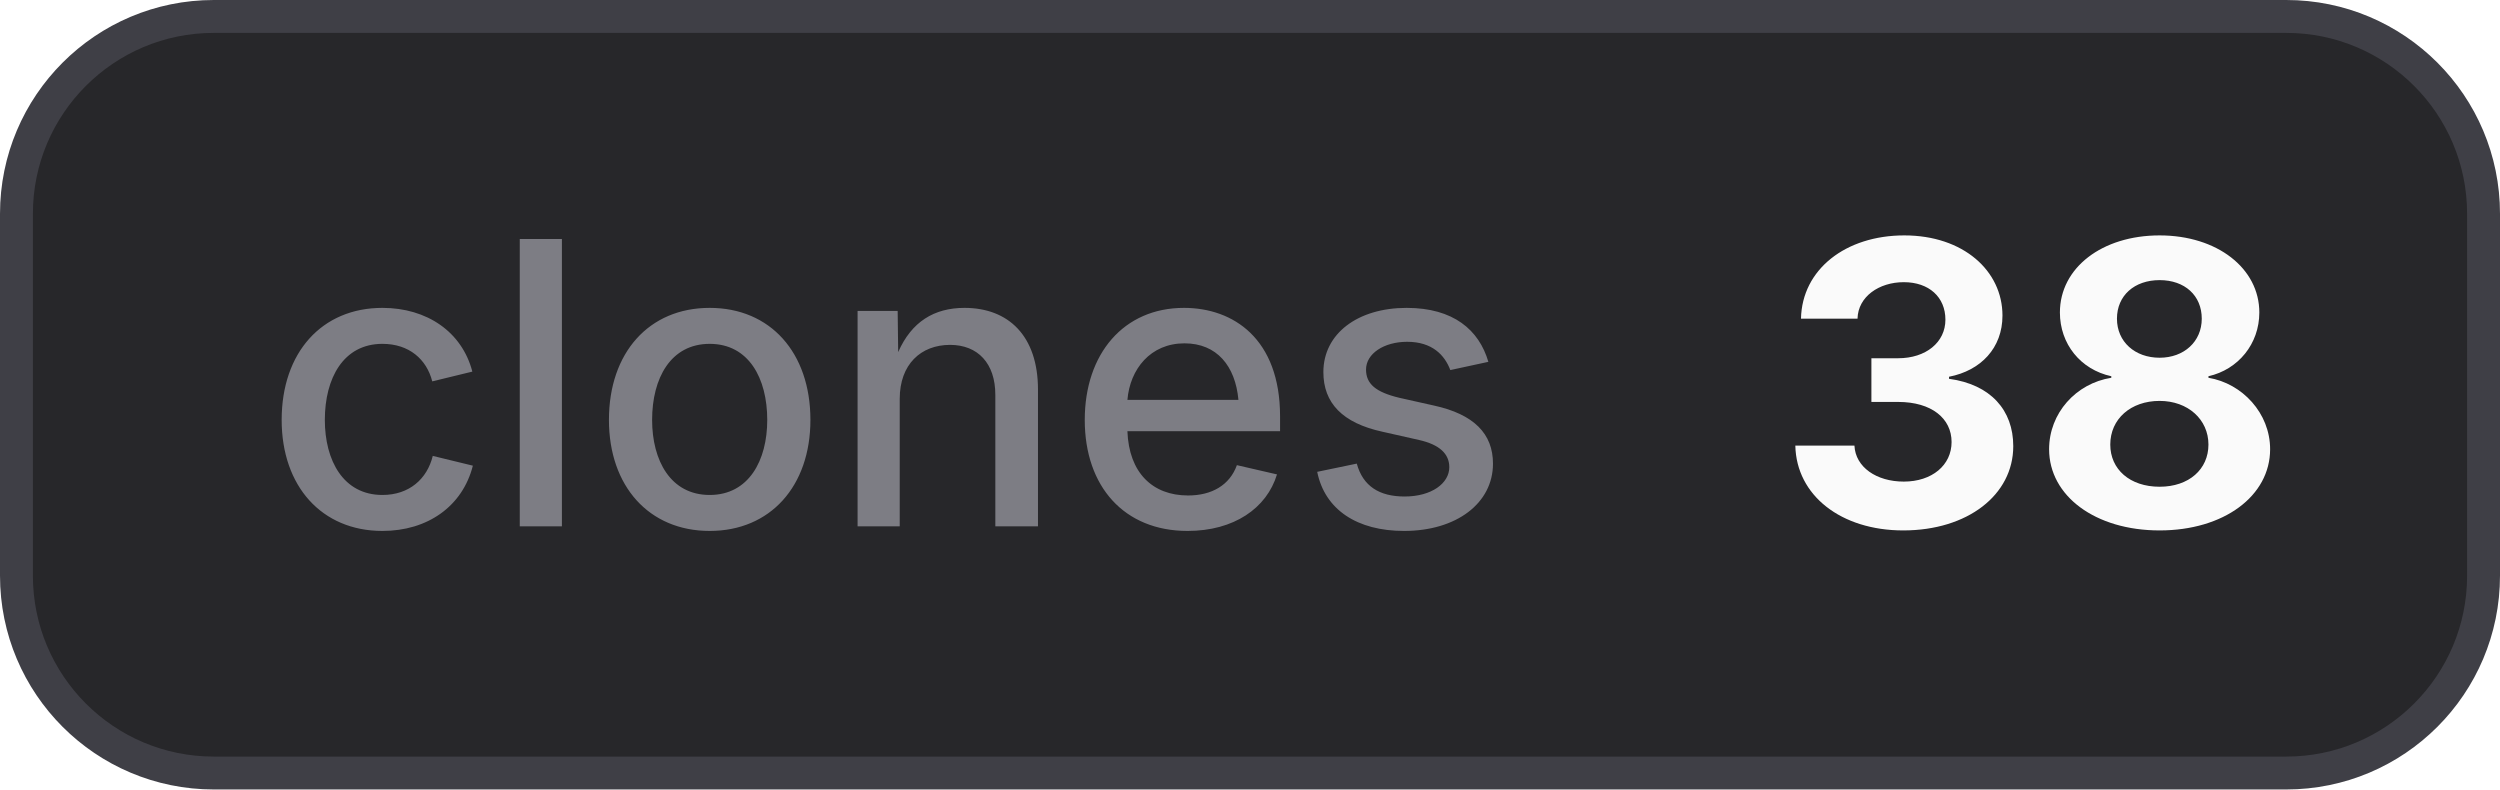
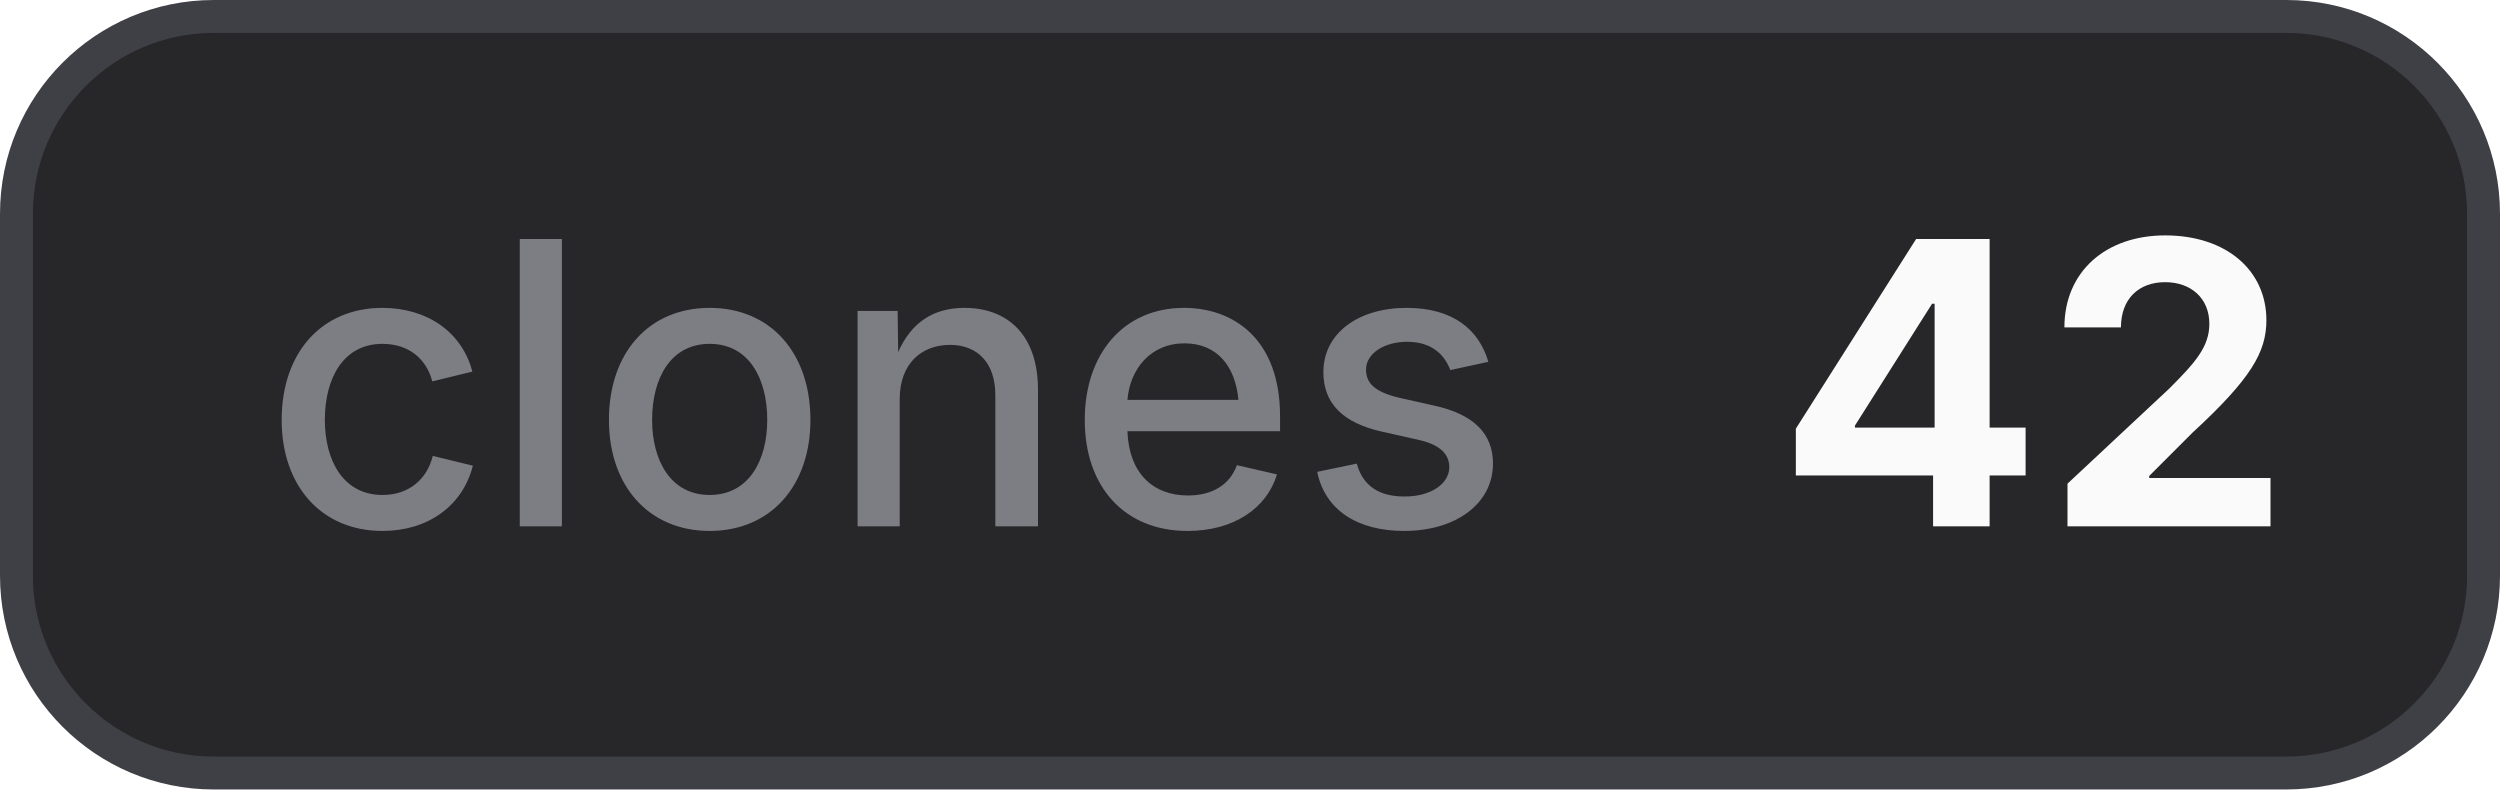
- <svg xmlns="http://www.w3.org/2000/svg" width="76" height="24" viewBox="0 0 76 24" role="img" aria-label="clones: 38">
+ <svg xmlns="http://www.w3.org/2000/svg" width="76" height="24" viewBox="0 0 76 24" role="img" aria-label="clones: 42">
  <style>
    .bg { fill: #27272a; stroke: #3f3f46; }
    .border { stroke: #3f3f46; }
    .label { fill: #a1a1aa; fill-opacity: 0.7; }
    .value { fill: #fafafa; }
    .icon { color: #fafafa; }
    @media (prefers-color-scheme: light) {
      .bg { fill: #f4f4f5; stroke: #d4d4d8; }
      .border { stroke: #d4d4d8; }
      .label { fill: #71717a; }
      .value { fill: #18181b; }
      .icon { color: #18181b; }
    }
  </style>
  <rect class="bg" x="0.5" y="0.5" width="75" height="23" rx="6" stroke-width="1" />
  <text class="label" x="8" y="16" font-family="Inter,ui-sans-serif,system-ui,-apple-system,BlinkMacSystemFont,Segoe UI,sans-serif" font-size="12" font-weight="500">clones</text>
-   <text class="value" x="54" y="16" font-family="Inter,ui-sans-serif,system-ui,-apple-system,BlinkMacSystemFont,Segoe UI,sans-serif" font-size="12" font-weight="700">38</text>
+   <text class="value" x="54" y="16" font-family="Inter,ui-sans-serif,system-ui,-apple-system,BlinkMacSystemFont,Segoe UI,sans-serif" font-size="12" font-weight="700">42</text>
</svg>
